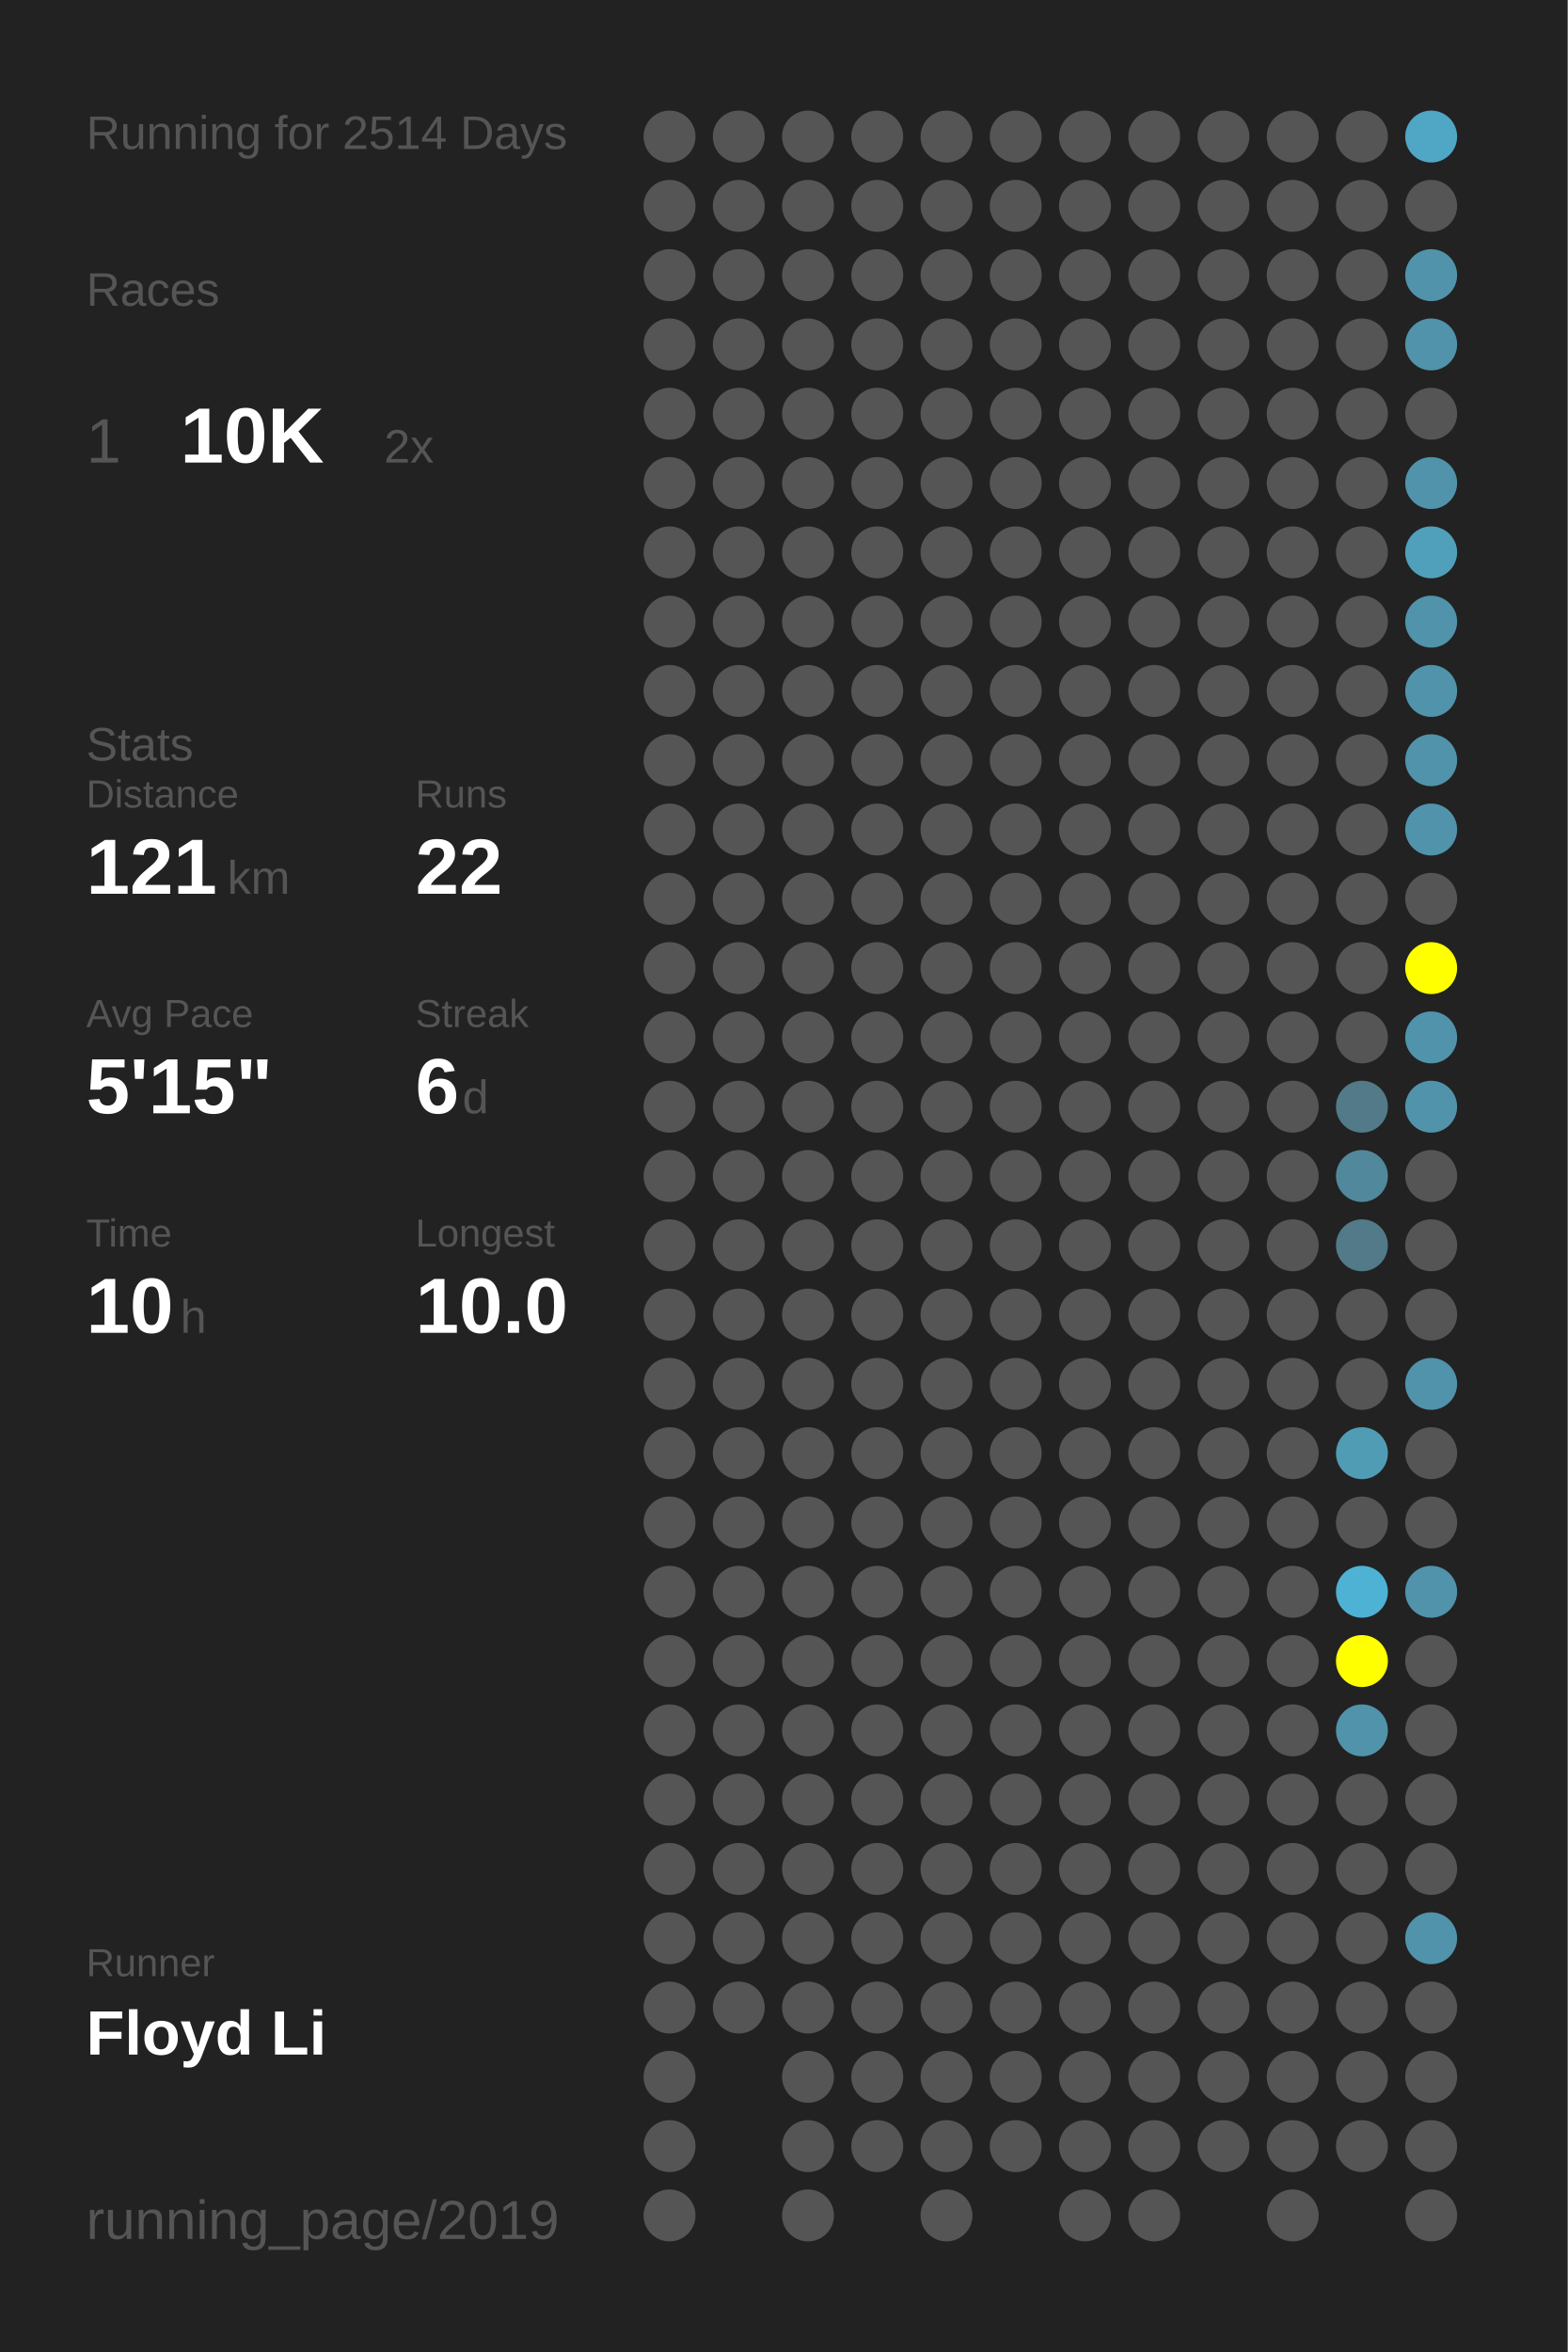
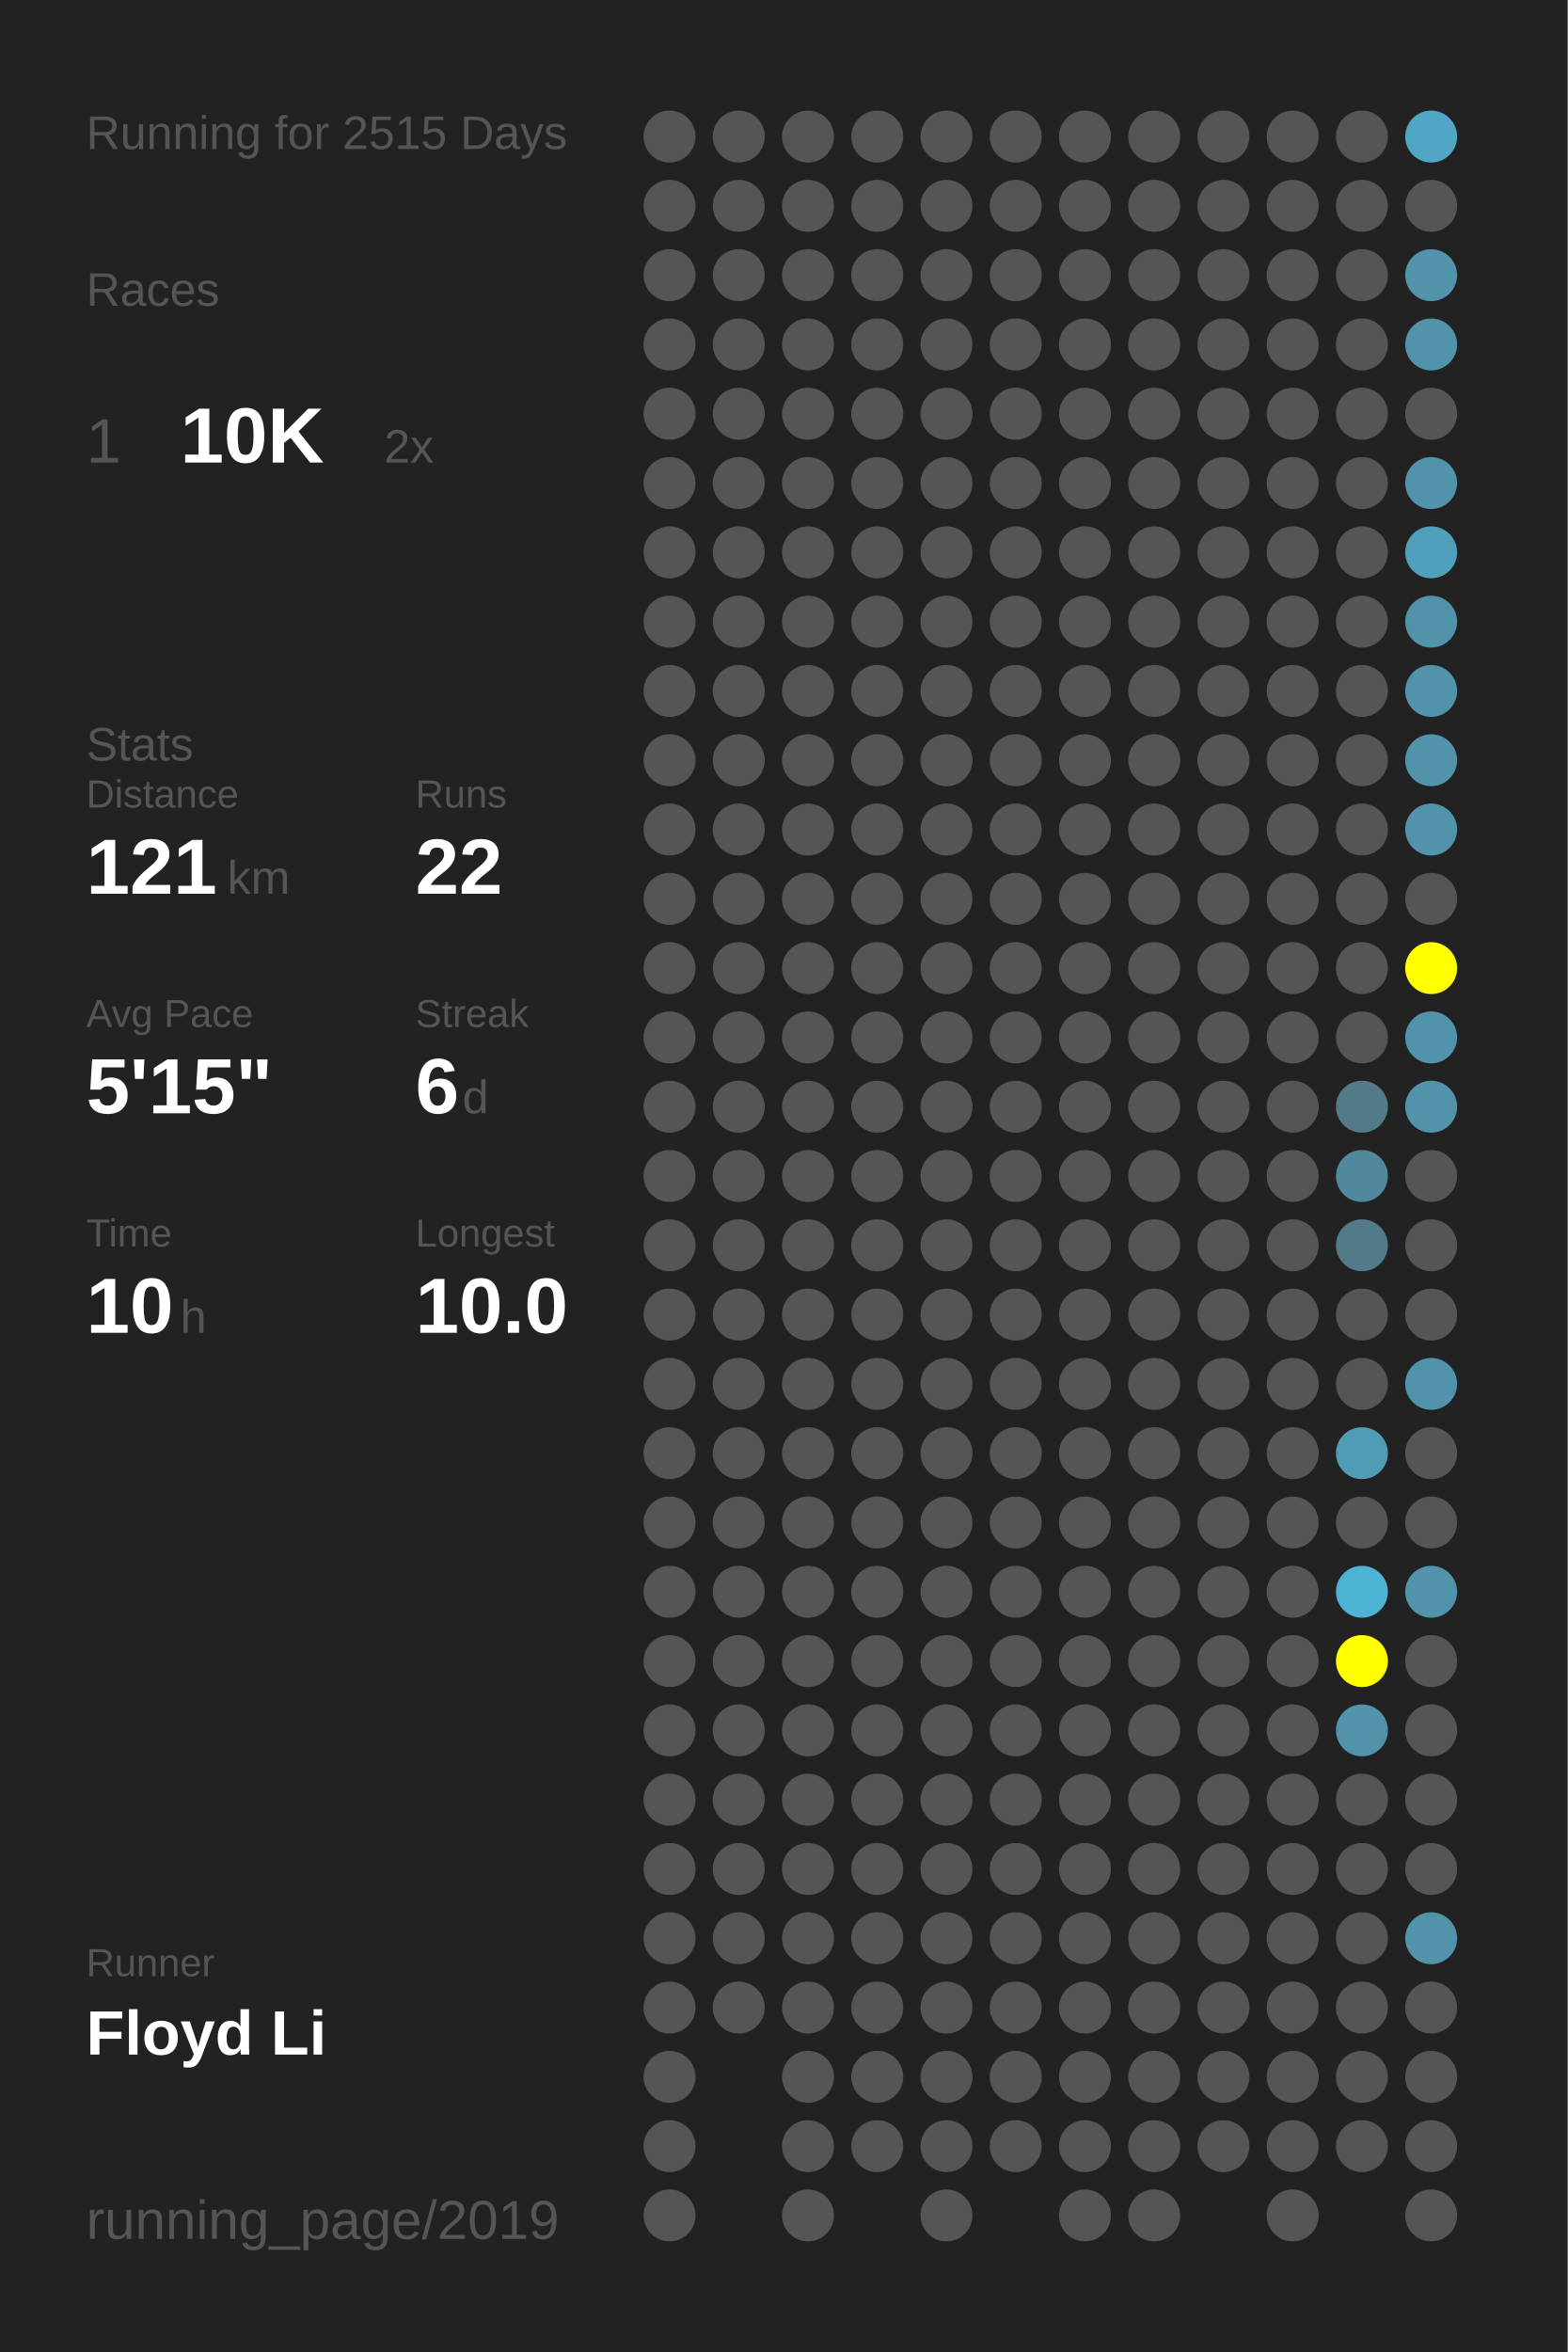
<svg xmlns="http://www.w3.org/2000/svg" baseProfile="full" height="300mm" version="1.1" viewBox="0,0,200,300" width="200mm">
  <defs />
  <rect fill="#222222" height="300" width="200" x="0" y="0" />
-   <text fill="#555555" style="font-size:6px; font-family:Arial;" x="11" y="19">Running for 2514 Days</text>
+   <text fill="#555555" style="font-size:6px; font-family:Arial;" x="11" y="19">Running for 2515 Days</text>
  <text fill="#555555" style="font-size:6px; font-family:Arial;" x="11" y="39">Races</text>
  <text fill="#555555" style="font-size:8px; font-family:Arial;" x="11" y="59">1</text>
  <text fill="#FFFFFF" style="font-size:10px; font-family:Arial; font-weight:bold;" x="23" y="59">10K</text>
  <text fill="#555555" style="font-size:6px; font-family:Arial;" x="49" y="59">2x</text>
  <text fill="#555555" style="font-size:6px; font-family:Arial;" x="11" y="97">Stats</text>
  <text fill="#555555" style="font-size:5px; font-family:Arial;" x="11" y="103">Distance</text>
  <text fill="#FFFFFF" style="font-size:10px; font-family:Arial; font-weight:bold;" x="11" y="114">121</text>
  <text fill="#555555" style="font-size:6px; font-family:Arial;" x="29" y="114">km</text>
  <text fill="#555555" style="font-size:5px; font-family:Arial;" x="53" y="103">Runs</text>
  <text fill="#FFFFFF" style="font-size:10px; font-family:Arial; font-weight:bold;" x="53" y="114">22</text>
  <text fill="#555555" style="font-size:5px; font-family:Arial;" x="11" y="131">Avg Pace</text>
  <text fill="#FFFFFF" style="font-size:10px; font-family:Arial; font-weight:bold;" x="11" y="142">5'15"</text>
  <text fill="#555555" style="font-size:5px; font-family:Arial;" x="53" y="131">Streak</text>
  <text fill="#FFFFFF" style="font-size:10px; font-family:Arial; font-weight:bold;" x="53" y="142">6</text>
  <text fill="#555555" style="font-size:6px; font-family:Arial;" x="59" y="142">d</text>
  <text fill="#555555" style="font-size:5px; font-family:Arial;" x="11" y="159">Time</text>
  <text fill="#FFFFFF" style="font-size:10px; font-family:Arial; font-weight:bold;" x="11" y="170">10</text>
  <text fill="#555555" style="font-size:6px; font-family:Arial;" x="23" y="170">h</text>
  <text fill="#555555" style="font-size:5px; font-family:Arial;" x="53" y="159">Longest</text>
  <text fill="#FFFFFF" style="font-size:10px; font-family:Arial; font-weight:bold;" x="53" y="170">10.0</text>
  <text fill="#555555" style="font-size:5px; font-family:Arial;" x="11" y="252.065">Runner</text>
  <text fill="#FFFFFF" style="font-size:8px; font-family:Arial; font-weight:bold;" x="11" y="262.065">Floyd Li</text>
  <text fill="#555555" style="font-size:7px; font-family:Arial;" x="11" y="285.581">running_page/2019</text>
  <circle cx="85.417" cy="17.419" fill="#555555" r="3.312" />
  <circle cx="85.417" cy="26.258" fill="#555555" r="3.312" />
  <circle cx="85.417" cy="35.097" fill="#555555" r="3.312" />
  <circle cx="85.417" cy="43.935" fill="#555555" r="3.312" />
  <circle cx="85.417" cy="52.774" fill="#555555" r="3.312" />
  <circle cx="85.417" cy="61.613" fill="#555555" r="3.312" />
  <circle cx="85.417" cy="70.452" fill="#555555" r="3.312" />
  <circle cx="85.417" cy="79.29" fill="#555555" r="3.312" />
  <circle cx="85.417" cy="88.129" fill="#555555" r="3.312" />
  <circle cx="85.417" cy="96.968" fill="#555555" r="3.312" />
  <circle cx="85.417" cy="105.806" fill="#555555" r="3.312" />
  <circle cx="85.417" cy="114.645" fill="#555555" r="3.312" />
  <circle cx="85.417" cy="123.484" fill="#555555" r="3.312" />
  <circle cx="85.417" cy="132.323" fill="#555555" r="3.312" />
  <circle cx="85.417" cy="141.161" fill="#555555" r="3.312" />
  <circle cx="85.417" cy="150" fill="#555555" r="3.312" />
  <circle cx="85.417" cy="158.839" fill="#555555" r="3.312" />
  <circle cx="85.417" cy="167.677" fill="#555555" r="3.312" />
  <circle cx="85.417" cy="176.516" fill="#555555" r="3.312" />
  <circle cx="85.417" cy="185.355" fill="#555555" r="3.312" />
  <circle cx="85.417" cy="194.194" fill="#555555" r="3.312" />
  <circle cx="85.417" cy="203.032" fill="#555555" r="3.312" />
  <circle cx="85.417" cy="211.871" fill="#555555" r="3.312" />
  <circle cx="85.417" cy="220.71" fill="#555555" r="3.312" />
  <circle cx="85.417" cy="229.548" fill="#555555" r="3.312" />
  <circle cx="85.417" cy="238.387" fill="#555555" r="3.312" />
  <circle cx="85.417" cy="247.226" fill="#555555" r="3.312" />
  <circle cx="85.417" cy="256.065" fill="#555555" r="3.312" />
  <circle cx="85.417" cy="264.903" fill="#555555" r="3.312" />
  <circle cx="85.417" cy="273.742" fill="#555555" r="3.312" />
  <circle cx="85.417" cy="282.581" fill="#555555" r="3.312" />
  <circle cx="94.25" cy="17.419" fill="#555555" r="3.312" />
  <circle cx="94.25" cy="26.258" fill="#555555" r="3.312" />
  <circle cx="94.25" cy="35.097" fill="#555555" r="3.312" />
  <circle cx="94.25" cy="43.935" fill="#555555" r="3.312" />
  <circle cx="94.25" cy="52.774" fill="#555555" r="3.312" />
  <circle cx="94.25" cy="61.613" fill="#555555" r="3.312" />
  <circle cx="94.25" cy="70.452" fill="#555555" r="3.312" />
  <circle cx="94.25" cy="79.29" fill="#555555" r="3.312" />
  <circle cx="94.25" cy="88.129" fill="#555555" r="3.312" />
  <circle cx="94.25" cy="96.968" fill="#555555" r="3.312" />
  <circle cx="94.25" cy="105.806" fill="#555555" r="3.312" />
  <circle cx="94.25" cy="114.645" fill="#555555" r="3.312" />
  <circle cx="94.25" cy="123.484" fill="#555555" r="3.312" />
  <circle cx="94.25" cy="132.323" fill="#555555" r="3.312" />
  <circle cx="94.25" cy="141.161" fill="#555555" r="3.312" />
  <circle cx="94.25" cy="150" fill="#555555" r="3.312" />
  <circle cx="94.25" cy="158.839" fill="#555555" r="3.312" />
  <circle cx="94.25" cy="167.677" fill="#555555" r="3.312" />
  <circle cx="94.25" cy="176.516" fill="#555555" r="3.312" />
  <circle cx="94.25" cy="185.355" fill="#555555" r="3.312" />
  <circle cx="94.25" cy="194.194" fill="#555555" r="3.312" />
  <circle cx="94.25" cy="203.032" fill="#555555" r="3.312" />
  <circle cx="94.25" cy="211.871" fill="#555555" r="3.312" />
  <circle cx="94.25" cy="220.71" fill="#555555" r="3.312" />
  <circle cx="94.25" cy="229.548" fill="#555555" r="3.312" />
  <circle cx="94.25" cy="238.387" fill="#555555" r="3.312" />
  <circle cx="94.25" cy="247.226" fill="#555555" r="3.312" />
  <circle cx="94.25" cy="256.065" fill="#555555" r="3.312" />
  <circle cx="103.083" cy="17.419" fill="#555555" r="3.312" />
  <circle cx="103.083" cy="26.258" fill="#555555" r="3.312" />
  <circle cx="103.083" cy="35.097" fill="#555555" r="3.312" />
  <circle cx="103.083" cy="43.935" fill="#555555" r="3.312" />
  <circle cx="103.083" cy="52.774" fill="#555555" r="3.312" />
  <circle cx="103.083" cy="61.613" fill="#555555" r="3.312" />
  <circle cx="103.083" cy="70.452" fill="#555555" r="3.312" />
  <circle cx="103.083" cy="79.29" fill="#555555" r="3.312" />
  <circle cx="103.083" cy="88.129" fill="#555555" r="3.312" />
  <circle cx="103.083" cy="96.968" fill="#555555" r="3.312" />
  <circle cx="103.083" cy="105.806" fill="#555555" r="3.312" />
  <circle cx="103.083" cy="114.645" fill="#555555" r="3.312" />
  <circle cx="103.083" cy="123.484" fill="#555555" r="3.312" />
  <circle cx="103.083" cy="132.323" fill="#555555" r="3.312" />
  <circle cx="103.083" cy="141.161" fill="#555555" r="3.312" />
  <circle cx="103.083" cy="150" fill="#555555" r="3.312" />
  <circle cx="103.083" cy="158.839" fill="#555555" r="3.312" />
  <circle cx="103.083" cy="167.677" fill="#555555" r="3.312" />
  <circle cx="103.083" cy="176.516" fill="#555555" r="3.312" />
  <circle cx="103.083" cy="185.355" fill="#555555" r="3.312" />
  <circle cx="103.083" cy="194.194" fill="#555555" r="3.312" />
  <circle cx="103.083" cy="203.032" fill="#555555" r="3.312" />
  <circle cx="103.083" cy="211.871" fill="#555555" r="3.312" />
  <circle cx="103.083" cy="220.71" fill="#555555" r="3.312" />
  <circle cx="103.083" cy="229.548" fill="#555555" r="3.312" />
  <circle cx="103.083" cy="238.387" fill="#555555" r="3.312" />
  <circle cx="103.083" cy="247.226" fill="#555555" r="3.312" />
  <circle cx="103.083" cy="256.065" fill="#555555" r="3.312" />
  <circle cx="103.083" cy="264.903" fill="#555555" r="3.312" />
  <circle cx="103.083" cy="273.742" fill="#555555" r="3.312" />
  <circle cx="103.083" cy="282.581" fill="#555555" r="3.312" />
  <circle cx="111.917" cy="17.419" fill="#555555" r="3.312" />
  <circle cx="111.917" cy="26.258" fill="#555555" r="3.312" />
  <circle cx="111.917" cy="35.097" fill="#555555" r="3.312" />
  <circle cx="111.917" cy="43.935" fill="#555555" r="3.312" />
  <circle cx="111.917" cy="52.774" fill="#555555" r="3.312" />
  <circle cx="111.917" cy="61.613" fill="#555555" r="3.312" />
  <circle cx="111.917" cy="70.452" fill="#555555" r="3.312" />
  <circle cx="111.917" cy="79.29" fill="#555555" r="3.312" />
  <circle cx="111.917" cy="88.129" fill="#555555" r="3.312" />
  <circle cx="111.917" cy="96.968" fill="#555555" r="3.312" />
  <circle cx="111.917" cy="105.806" fill="#555555" r="3.312" />
  <circle cx="111.917" cy="114.645" fill="#555555" r="3.312" />
  <circle cx="111.917" cy="123.484" fill="#555555" r="3.312" />
  <circle cx="111.917" cy="132.323" fill="#555555" r="3.312" />
  <circle cx="111.917" cy="141.161" fill="#555555" r="3.312" />
  <circle cx="111.917" cy="150" fill="#555555" r="3.312" />
  <circle cx="111.917" cy="158.839" fill="#555555" r="3.312" />
  <circle cx="111.917" cy="167.677" fill="#555555" r="3.312" />
  <circle cx="111.917" cy="176.516" fill="#555555" r="3.312" />
  <circle cx="111.917" cy="185.355" fill="#555555" r="3.312" />
  <circle cx="111.917" cy="194.194" fill="#555555" r="3.312" />
  <circle cx="111.917" cy="203.032" fill="#555555" r="3.312" />
  <circle cx="111.917" cy="211.871" fill="#555555" r="3.312" />
  <circle cx="111.917" cy="220.71" fill="#555555" r="3.312" />
  <circle cx="111.917" cy="229.548" fill="#555555" r="3.312" />
  <circle cx="111.917" cy="238.387" fill="#555555" r="3.312" />
  <circle cx="111.917" cy="247.226" fill="#555555" r="3.312" />
  <circle cx="111.917" cy="256.065" fill="#555555" r="3.312" />
  <circle cx="111.917" cy="264.903" fill="#555555" r="3.312" />
  <circle cx="111.917" cy="273.742" fill="#555555" r="3.312" />
  <circle cx="120.75" cy="17.419" fill="#555555" r="3.312" />
  <circle cx="120.75" cy="26.258" fill="#555555" r="3.312" />
  <circle cx="120.75" cy="35.097" fill="#555555" r="3.312" />
  <circle cx="120.75" cy="43.935" fill="#555555" r="3.312" />
  <circle cx="120.75" cy="52.774" fill="#555555" r="3.312" />
  <circle cx="120.75" cy="61.613" fill="#555555" r="3.312" />
  <circle cx="120.75" cy="70.452" fill="#555555" r="3.312" />
  <circle cx="120.75" cy="79.29" fill="#555555" r="3.312" />
  <circle cx="120.75" cy="88.129" fill="#555555" r="3.312" />
  <circle cx="120.75" cy="96.968" fill="#555555" r="3.312" />
  <circle cx="120.75" cy="105.806" fill="#555555" r="3.312" />
  <circle cx="120.75" cy="114.645" fill="#555555" r="3.312" />
  <circle cx="120.75" cy="123.484" fill="#555555" r="3.312" />
  <circle cx="120.75" cy="132.323" fill="#555555" r="3.312" />
  <circle cx="120.75" cy="141.161" fill="#555555" r="3.312" />
  <circle cx="120.75" cy="150" fill="#555555" r="3.312" />
  <circle cx="120.75" cy="158.839" fill="#555555" r="3.312" />
  <circle cx="120.75" cy="167.677" fill="#555555" r="3.312" />
  <circle cx="120.75" cy="176.516" fill="#555555" r="3.312" />
  <circle cx="120.75" cy="185.355" fill="#555555" r="3.312" />
  <circle cx="120.75" cy="194.194" fill="#555555" r="3.312" />
  <circle cx="120.75" cy="203.032" fill="#555555" r="3.312" />
  <circle cx="120.75" cy="211.871" fill="#555555" r="3.312" />
  <circle cx="120.75" cy="220.71" fill="#555555" r="3.312" />
  <circle cx="120.75" cy="229.548" fill="#555555" r="3.312" />
  <circle cx="120.75" cy="238.387" fill="#555555" r="3.312" />
  <circle cx="120.75" cy="247.226" fill="#555555" r="3.312" />
  <circle cx="120.75" cy="256.065" fill="#555555" r="3.312" />
  <circle cx="120.75" cy="264.903" fill="#555555" r="3.312" />
  <circle cx="120.75" cy="273.742" fill="#555555" r="3.312" />
  <circle cx="120.75" cy="282.581" fill="#555555" r="3.312" />
  <circle cx="129.583" cy="17.419" fill="#555555" r="3.312" />
  <circle cx="129.583" cy="26.258" fill="#555555" r="3.312" />
  <circle cx="129.583" cy="35.097" fill="#555555" r="3.312" />
  <circle cx="129.583" cy="43.935" fill="#555555" r="3.312" />
  <circle cx="129.583" cy="52.774" fill="#555555" r="3.312" />
  <circle cx="129.583" cy="61.613" fill="#555555" r="3.312" />
  <circle cx="129.583" cy="70.452" fill="#555555" r="3.312" />
  <circle cx="129.583" cy="79.29" fill="#555555" r="3.312" />
  <circle cx="129.583" cy="88.129" fill="#555555" r="3.312" />
  <circle cx="129.583" cy="96.968" fill="#555555" r="3.312" />
  <circle cx="129.583" cy="105.806" fill="#555555" r="3.312" />
  <circle cx="129.583" cy="114.645" fill="#555555" r="3.312" />
  <circle cx="129.583" cy="123.484" fill="#555555" r="3.312" />
  <circle cx="129.583" cy="132.323" fill="#555555" r="3.312" />
  <circle cx="129.583" cy="141.161" fill="#555555" r="3.312" />
  <circle cx="129.583" cy="150" fill="#555555" r="3.312" />
  <circle cx="129.583" cy="158.839" fill="#555555" r="3.312" />
  <circle cx="129.583" cy="167.677" fill="#555555" r="3.312" />
  <circle cx="129.583" cy="176.516" fill="#555555" r="3.312" />
  <circle cx="129.583" cy="185.355" fill="#555555" r="3.312" />
  <circle cx="129.583" cy="194.194" fill="#555555" r="3.312" />
  <circle cx="129.583" cy="203.032" fill="#555555" r="3.312" />
  <circle cx="129.583" cy="211.871" fill="#555555" r="3.312" />
  <circle cx="129.583" cy="220.71" fill="#555555" r="3.312" />
  <circle cx="129.583" cy="229.548" fill="#555555" r="3.312" />
  <circle cx="129.583" cy="238.387" fill="#555555" r="3.312" />
  <circle cx="129.583" cy="247.226" fill="#555555" r="3.312" />
  <circle cx="129.583" cy="256.065" fill="#555555" r="3.312" />
  <circle cx="129.583" cy="264.903" fill="#555555" r="3.312" />
  <circle cx="129.583" cy="273.742" fill="#555555" r="3.312" />
  <circle cx="138.417" cy="17.419" fill="#555555" r="3.312" />
  <circle cx="138.417" cy="26.258" fill="#555555" r="3.312" />
  <circle cx="138.417" cy="35.097" fill="#555555" r="3.312" />
  <circle cx="138.417" cy="43.935" fill="#555555" r="3.312" />
  <circle cx="138.417" cy="52.774" fill="#555555" r="3.312" />
  <circle cx="138.417" cy="61.613" fill="#555555" r="3.312" />
  <circle cx="138.417" cy="70.452" fill="#555555" r="3.312" />
  <circle cx="138.417" cy="79.29" fill="#555555" r="3.312" />
  <circle cx="138.417" cy="88.129" fill="#555555" r="3.312" />
  <circle cx="138.417" cy="96.968" fill="#555555" r="3.312" />
  <circle cx="138.417" cy="105.806" fill="#555555" r="3.312" />
  <circle cx="138.417" cy="114.645" fill="#555555" r="3.312" />
  <circle cx="138.417" cy="123.484" fill="#555555" r="3.312" />
  <circle cx="138.417" cy="132.323" fill="#555555" r="3.312" />
  <circle cx="138.417" cy="141.161" fill="#555555" r="3.312" />
  <circle cx="138.417" cy="150" fill="#555555" r="3.312" />
  <circle cx="138.417" cy="158.839" fill="#555555" r="3.312" />
  <circle cx="138.417" cy="167.677" fill="#555555" r="3.312" />
  <circle cx="138.417" cy="176.516" fill="#555555" r="3.312" />
  <circle cx="138.417" cy="185.355" fill="#555555" r="3.312" />
  <circle cx="138.417" cy="194.194" fill="#555555" r="3.312" />
  <circle cx="138.417" cy="203.032" fill="#555555" r="3.312" />
  <circle cx="138.417" cy="211.871" fill="#555555" r="3.312" />
  <circle cx="138.417" cy="220.71" fill="#555555" r="3.312" />
  <circle cx="138.417" cy="229.548" fill="#555555" r="3.312" />
  <circle cx="138.417" cy="238.387" fill="#555555" r="3.312" />
  <circle cx="138.417" cy="247.226" fill="#555555" r="3.312" />
  <circle cx="138.417" cy="256.065" fill="#555555" r="3.312" />
  <circle cx="138.417" cy="264.903" fill="#555555" r="3.312" />
  <circle cx="138.417" cy="273.742" fill="#555555" r="3.312" />
  <circle cx="138.417" cy="282.581" fill="#555555" r="3.312" />
  <circle cx="147.25" cy="17.419" fill="#555555" r="3.312" />
  <circle cx="147.25" cy="26.258" fill="#555555" r="3.312" />
  <circle cx="147.25" cy="35.097" fill="#555555" r="3.312" />
  <circle cx="147.25" cy="43.935" fill="#555555" r="3.312" />
  <circle cx="147.25" cy="52.774" fill="#555555" r="3.312" />
  <circle cx="147.25" cy="61.613" fill="#555555" r="3.312" />
  <circle cx="147.25" cy="70.452" fill="#555555" r="3.312" />
  <circle cx="147.25" cy="79.29" fill="#555555" r="3.312" />
  <circle cx="147.25" cy="88.129" fill="#555555" r="3.312" />
  <circle cx="147.25" cy="96.968" fill="#555555" r="3.312" />
  <circle cx="147.25" cy="105.806" fill="#555555" r="3.312" />
  <circle cx="147.25" cy="114.645" fill="#555555" r="3.312" />
  <circle cx="147.25" cy="123.484" fill="#555555" r="3.312" />
  <circle cx="147.25" cy="132.323" fill="#555555" r="3.312" />
  <circle cx="147.25" cy="141.161" fill="#555555" r="3.312" />
  <circle cx="147.25" cy="150" fill="#555555" r="3.312" />
  <circle cx="147.25" cy="158.839" fill="#555555" r="3.312" />
  <circle cx="147.25" cy="167.677" fill="#555555" r="3.312" />
  <circle cx="147.25" cy="176.516" fill="#555555" r="3.312" />
  <circle cx="147.25" cy="185.355" fill="#555555" r="3.312" />
  <circle cx="147.25" cy="194.194" fill="#555555" r="3.312" />
  <circle cx="147.25" cy="203.032" fill="#555555" r="3.312" />
  <circle cx="147.25" cy="211.871" fill="#555555" r="3.312" />
  <circle cx="147.25" cy="220.71" fill="#555555" r="3.312" />
  <circle cx="147.25" cy="229.548" fill="#555555" r="3.312" />
  <circle cx="147.25" cy="238.387" fill="#555555" r="3.312" />
  <circle cx="147.25" cy="247.226" fill="#555555" r="3.312" />
  <circle cx="147.25" cy="256.065" fill="#555555" r="3.312" />
  <circle cx="147.25" cy="264.903" fill="#555555" r="3.312" />
  <circle cx="147.25" cy="273.742" fill="#555555" r="3.312" />
  <circle cx="147.25" cy="282.581" fill="#555555" r="3.312" />
  <circle cx="156.083" cy="17.419" fill="#555555" r="3.312" />
  <circle cx="156.083" cy="26.258" fill="#555555" r="3.312" />
  <circle cx="156.083" cy="35.097" fill="#555555" r="3.312" />
  <circle cx="156.083" cy="43.935" fill="#555555" r="3.312" />
  <circle cx="156.083" cy="52.774" fill="#555555" r="3.312" />
  <circle cx="156.083" cy="61.613" fill="#555555" r="3.312" />
  <circle cx="156.083" cy="70.452" fill="#555555" r="3.312" />
  <circle cx="156.083" cy="79.29" fill="#555555" r="3.312" />
  <circle cx="156.083" cy="88.129" fill="#555555" r="3.312" />
  <circle cx="156.083" cy="96.968" fill="#555555" r="3.312" />
  <circle cx="156.083" cy="105.806" fill="#555555" r="3.312" />
  <circle cx="156.083" cy="114.645" fill="#555555" r="3.312" />
  <circle cx="156.083" cy="123.484" fill="#555555" r="3.312" />
  <circle cx="156.083" cy="132.323" fill="#555555" r="3.312" />
  <circle cx="156.083" cy="141.161" fill="#555555" r="3.312" />
  <circle cx="156.083" cy="150" fill="#555555" r="3.312" />
  <circle cx="156.083" cy="158.839" fill="#555555" r="3.312" />
  <circle cx="156.083" cy="167.677" fill="#555555" r="3.312" />
  <circle cx="156.083" cy="176.516" fill="#555555" r="3.312" />
  <circle cx="156.083" cy="185.355" fill="#555555" r="3.312" />
  <circle cx="156.083" cy="194.194" fill="#555555" r="3.312" />
  <circle cx="156.083" cy="203.032" fill="#555555" r="3.312" />
  <circle cx="156.083" cy="211.871" fill="#555555" r="3.312" />
  <circle cx="156.083" cy="220.71" fill="#555555" r="3.312" />
  <circle cx="156.083" cy="229.548" fill="#555555" r="3.312" />
  <circle cx="156.083" cy="238.387" fill="#555555" r="3.312" />
  <circle cx="156.083" cy="247.226" fill="#555555" r="3.312" />
  <circle cx="156.083" cy="256.065" fill="#555555" r="3.312" />
  <circle cx="156.083" cy="264.903" fill="#555555" r="3.312" />
  <circle cx="156.083" cy="273.742" fill="#555555" r="3.312" />
  <circle cx="164.917" cy="17.419" fill="#555555" r="3.312" />
  <circle cx="164.917" cy="26.258" fill="#555555" r="3.312" />
  <circle cx="164.917" cy="35.097" fill="#555555" r="3.312" />
  <circle cx="164.917" cy="43.935" fill="#555555" r="3.312" />
  <circle cx="164.917" cy="52.774" fill="#555555" r="3.312" />
  <circle cx="164.917" cy="61.613" fill="#555555" r="3.312" />
  <circle cx="164.917" cy="70.452" fill="#555555" r="3.312" />
  <circle cx="164.917" cy="79.29" fill="#555555" r="3.312" />
  <circle cx="164.917" cy="88.129" fill="#555555" r="3.312" />
  <circle cx="164.917" cy="96.968" fill="#555555" r="3.312" />
  <circle cx="164.917" cy="105.806" fill="#555555" r="3.312" />
  <circle cx="164.917" cy="114.645" fill="#555555" r="3.312" />
  <circle cx="164.917" cy="123.484" fill="#555555" r="3.312" />
  <circle cx="164.917" cy="132.323" fill="#555555" r="3.312" />
  <circle cx="164.917" cy="141.161" fill="#555555" r="3.312" />
  <circle cx="164.917" cy="150" fill="#555555" r="3.312" />
  <circle cx="164.917" cy="158.839" fill="#555555" r="3.312" />
  <circle cx="164.917" cy="167.677" fill="#555555" r="3.312" />
  <circle cx="164.917" cy="176.516" fill="#555555" r="3.312" />
  <circle cx="164.917" cy="185.355" fill="#555555" r="3.312" />
  <circle cx="164.917" cy="194.194" fill="#555555" r="3.312" />
  <circle cx="164.917" cy="203.032" fill="#555555" r="3.312" />
  <circle cx="164.917" cy="211.871" fill="#555555" r="3.312" />
  <circle cx="164.917" cy="220.71" fill="#555555" r="3.312" />
  <circle cx="164.917" cy="229.548" fill="#555555" r="3.312" />
  <circle cx="164.917" cy="238.387" fill="#555555" r="3.312" />
  <circle cx="164.917" cy="247.226" fill="#555555" r="3.312" />
  <circle cx="164.917" cy="256.065" fill="#555555" r="3.312" />
  <circle cx="164.917" cy="264.903" fill="#555555" r="3.312" />
  <circle cx="164.917" cy="273.742" fill="#555555" r="3.312" />
  <circle cx="164.917" cy="282.581" fill="#555555" r="3.312" />
  <circle cx="173.75" cy="17.419" fill="#555555" r="3.312" />
  <circle cx="173.75" cy="26.258" fill="#555555" r="3.312" />
  <circle cx="173.75" cy="35.097" fill="#555555" r="3.312" />
  <circle cx="173.75" cy="43.935" fill="#555555" r="3.312" />
  <circle cx="173.75" cy="52.774" fill="#555555" r="3.312" />
  <circle cx="173.75" cy="61.613" fill="#555555" r="3.312" />
  <circle cx="173.75" cy="70.452" fill="#555555" r="3.312" />
  <circle cx="173.75" cy="79.29" fill="#555555" r="3.312" />
  <circle cx="173.75" cy="88.129" fill="#555555" r="3.312" />
  <circle cx="173.75" cy="96.968" fill="#555555" r="3.312" />
  <circle cx="173.75" cy="105.806" fill="#555555" r="3.312" />
  <circle cx="173.75" cy="114.645" fill="#555555" r="3.312" />
  <circle cx="173.75" cy="123.484" fill="#555555" r="3.312" />
  <circle cx="173.75" cy="132.323" fill="#555555" r="3.312" />
  <circle cx="173.75" cy="141.161" fill="#527a88" r="3.312" />
  <circle cx="173.75" cy="150" fill="#51889b" r="3.312" />
  <circle cx="173.75" cy="158.839" fill="#527a88" r="3.312" />
  <circle cx="173.75" cy="167.677" fill="#555555" r="3.312" />
  <circle cx="173.75" cy="176.516" fill="#555555" r="3.312" />
  <circle cx="173.75" cy="185.355" fill="#509cb5" r="3.312" />
  <circle cx="173.75" cy="194.194" fill="#555555" r="3.312" />
  <circle cx="173.75" cy="203.032" fill="#4eb2d4" r="3.312" />
  <circle cx="173.75" cy="211.871" fill="#FFFF00" r="3.312" />
  <circle cx="173.75" cy="220.71" fill="#5093aa" r="3.312" />
  <circle cx="173.75" cy="229.548" fill="#555555" r="3.312" />
  <circle cx="173.75" cy="238.387" fill="#555555" r="3.312" />
  <circle cx="173.75" cy="247.226" fill="#555555" r="3.312" />
  <circle cx="173.75" cy="256.065" fill="#555555" r="3.312" />
  <circle cx="173.75" cy="264.903" fill="#555555" r="3.312" />
  <circle cx="173.75" cy="273.742" fill="#555555" r="3.312" />
  <circle cx="182.583" cy="17.419" fill="#4fa7c5" r="3.312" />
  <circle cx="182.583" cy="26.258" fill="#555555" r="3.312" />
  <circle cx="182.583" cy="35.097" fill="#5093aa" r="3.312" />
  <circle cx="182.583" cy="43.935" fill="#5093aa" r="3.312" />
  <circle cx="182.583" cy="52.774" fill="#555555" r="3.312" />
  <circle cx="182.583" cy="61.613" fill="#5093aa" r="3.312" />
  <circle cx="182.583" cy="70.452" fill="#50a0bb" r="3.312" />
  <circle cx="182.583" cy="79.29" fill="#5093aa" r="3.312" />
  <circle cx="182.583" cy="88.129" fill="#5093aa" r="3.312" />
  <circle cx="182.583" cy="96.968" fill="#5093aa" r="3.312" />
  <circle cx="182.583" cy="105.806" fill="#5093aa" r="3.312" />
  <circle cx="182.583" cy="114.645" fill="#555555" r="3.312" />
  <circle cx="182.583" cy="123.484" fill="#FFFF00" r="3.312" />
  <circle cx="182.583" cy="132.323" fill="#5093aa" r="3.312" />
  <circle cx="182.583" cy="141.161" fill="#5093aa" r="3.312" />
  <circle cx="182.583" cy="150" fill="#555555" r="3.312" />
  <circle cx="182.583" cy="158.839" fill="#555555" r="3.312" />
  <circle cx="182.583" cy="167.677" fill="#555555" r="3.312" />
  <circle cx="182.583" cy="176.516" fill="#5093aa" r="3.312" />
  <circle cx="182.583" cy="185.355" fill="#555555" r="3.312" />
  <circle cx="182.583" cy="194.194" fill="#555555" r="3.312" />
  <circle cx="182.583" cy="203.032" fill="#5093aa" r="3.312" />
  <circle cx="182.583" cy="211.871" fill="#555555" r="3.312" />
  <circle cx="182.583" cy="220.71" fill="#555555" r="3.312" />
  <circle cx="182.583" cy="229.548" fill="#555555" r="3.312" />
  <circle cx="182.583" cy="238.387" fill="#555555" r="3.312" />
  <circle cx="182.583" cy="247.226" fill="#5093aa" r="3.312" />
  <circle cx="182.583" cy="256.065" fill="#555555" r="3.312" />
  <circle cx="182.583" cy="264.903" fill="#555555" r="3.312" />
  <circle cx="182.583" cy="273.742" fill="#555555" r="3.312" />
  <circle cx="182.583" cy="282.581" fill="#555555" r="3.312" />
</svg>
